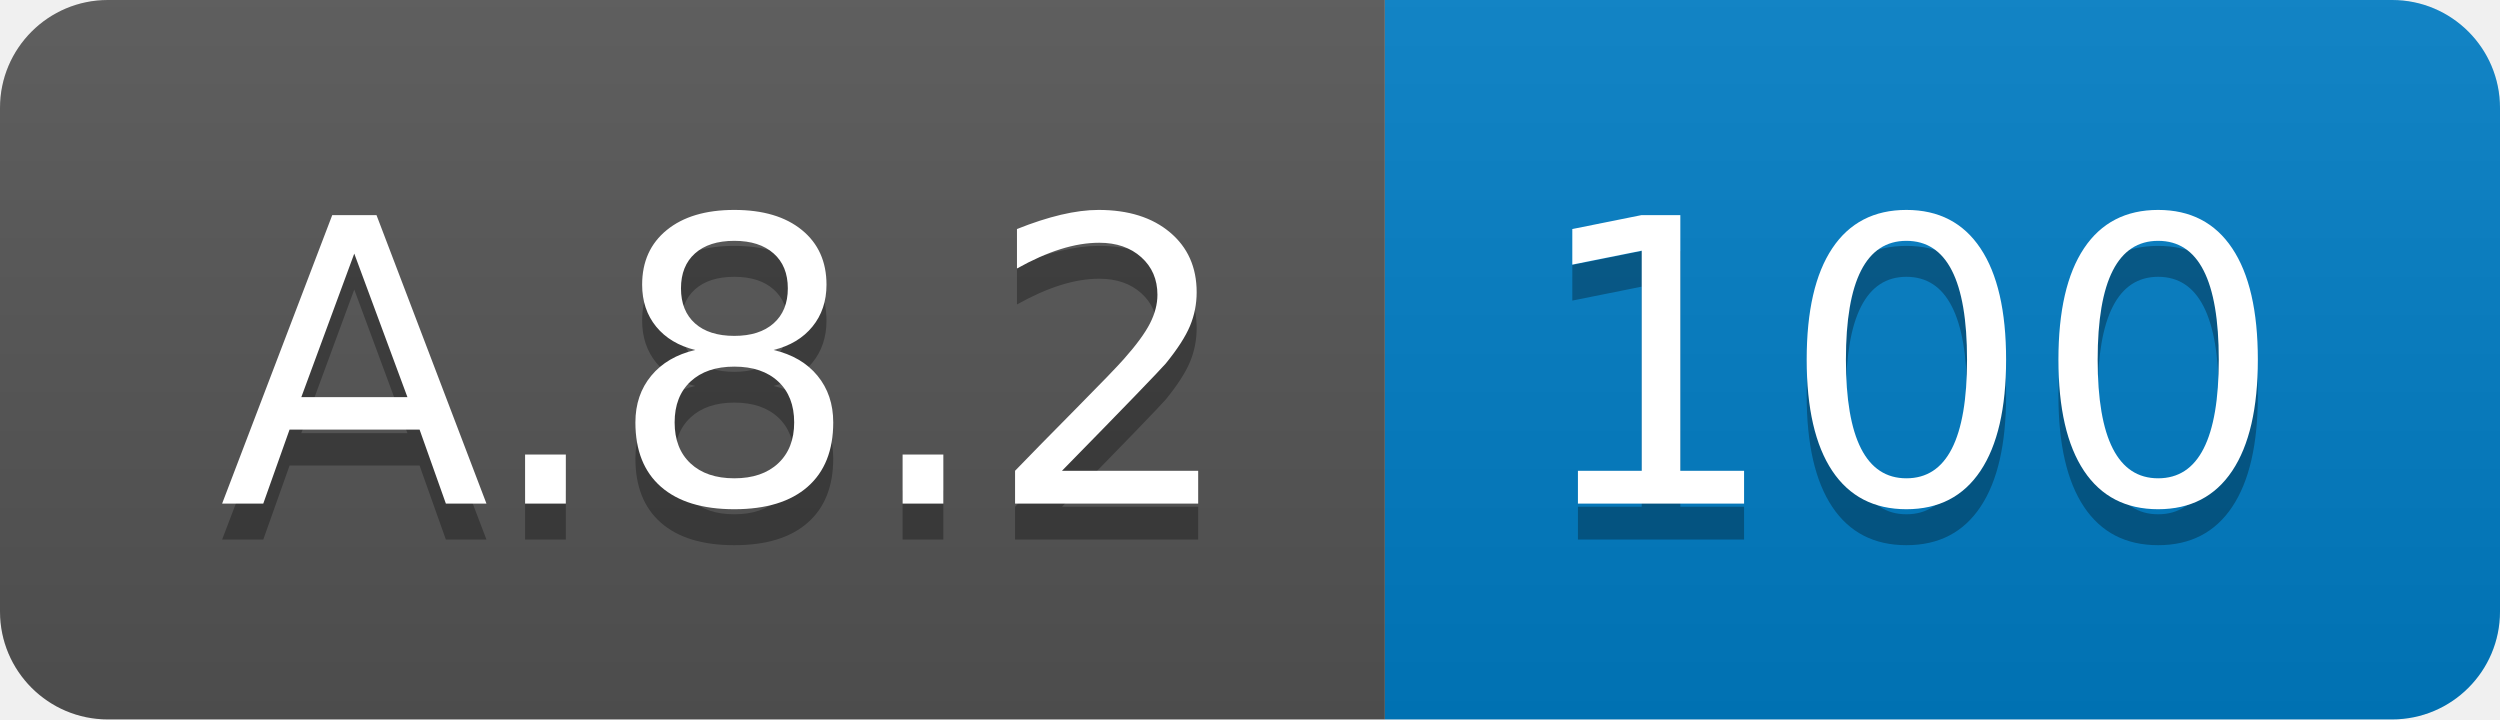
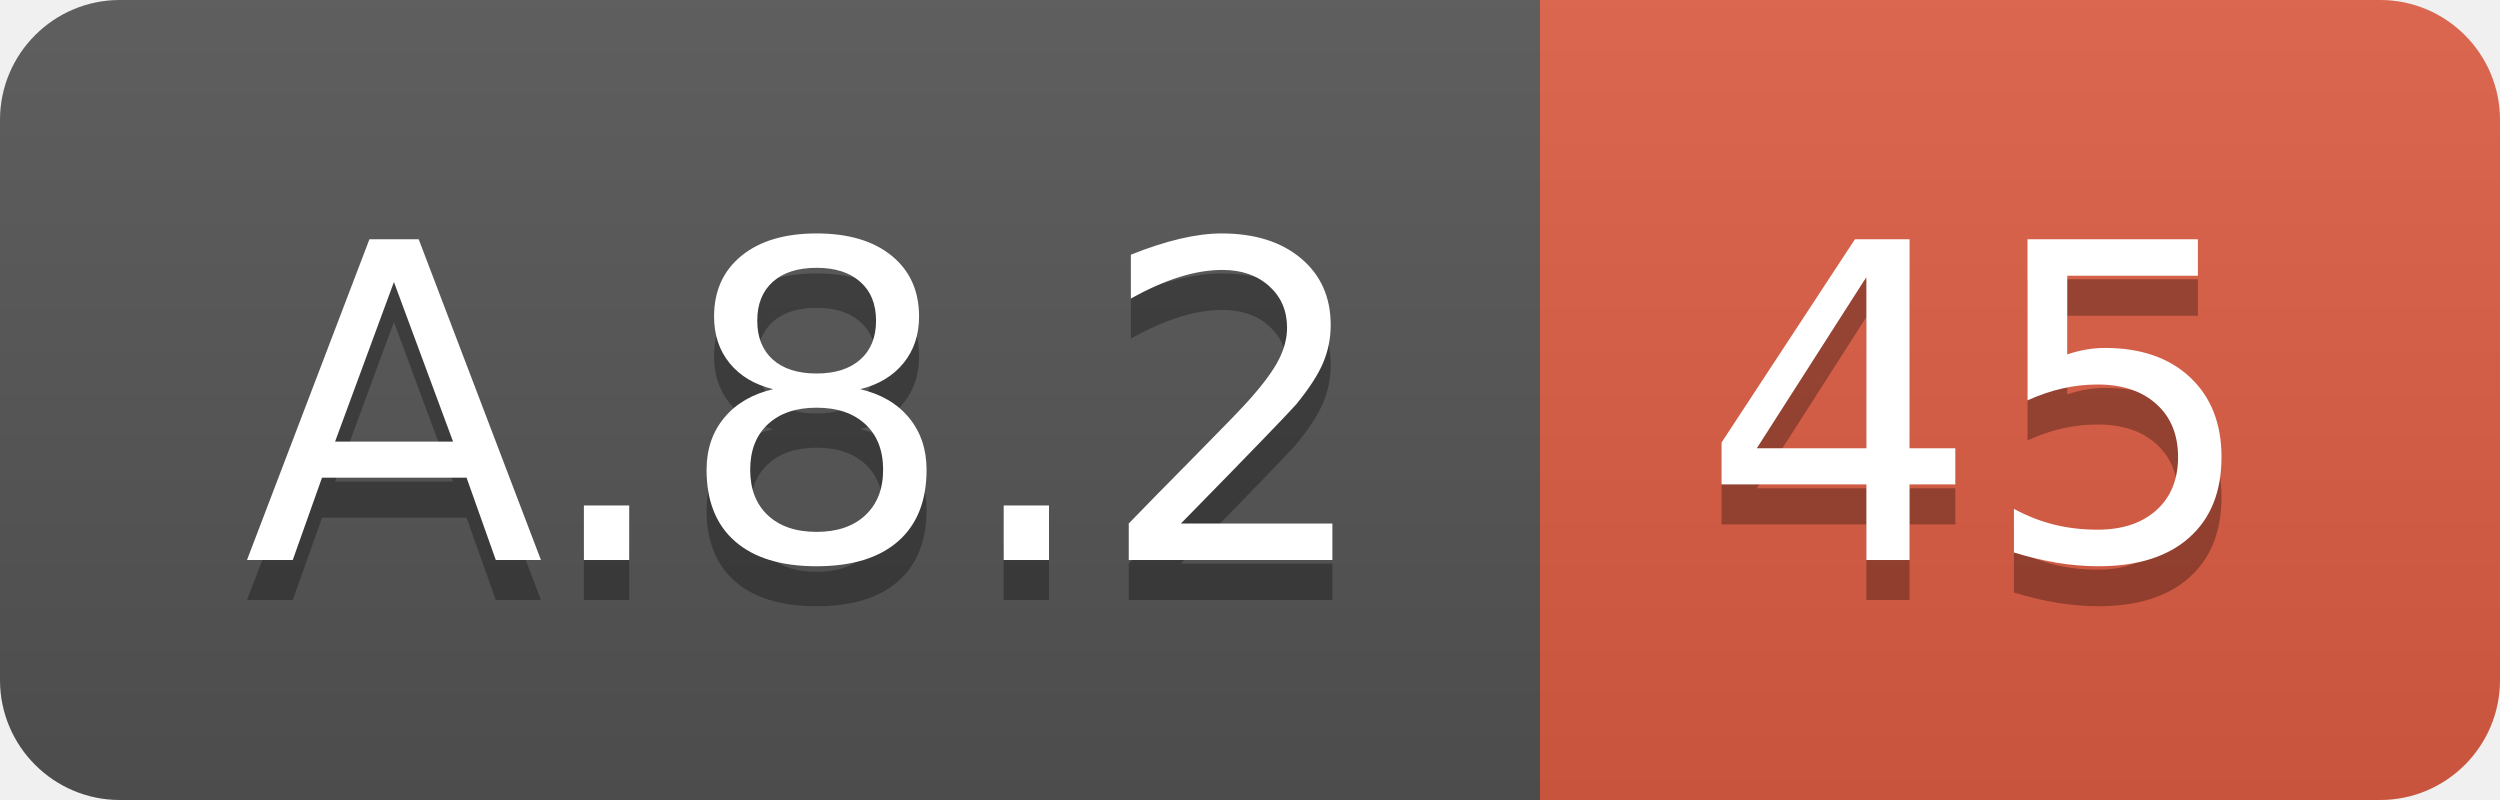
- <svg xmlns="http://www.w3.org/2000/svg" width="69.5" height="20">
+ <svg xmlns="http://www.w3.org/2000/svg" width="62.5" height="20">
  <linearGradient id="smooth" x2="0" y2="100%">
    <stop offset="0" stop-color="#bbb" stop-opacity=".1" />
    <stop offset="1" stop-opacity=".1" />
  </linearGradient>
  <clipPath id="round">
-     <rect width="69.5" height="20" rx="3" fill="#fff" />
+     <rect width="62.5" height="20" rx="3" fill="#fff" />
  </clipPath>
  <g clip-path="url(#round)">
    <rect width="38.5" height="20" fill="#555" />
-     <rect x="38.5" width="31.0" height="20" fill="#007ec6" />
-     <rect width="69.5" height="20" fill="url(#smooth)" />
+     <rect x="38.5" width="24.0" height="20" fill="#e05d44" />
+     <rect width="62.5" height="20" fill="url(#smooth)" />
  </g>
  <g fill="#fff" text-anchor="middle" font-family="DejaVu Sans,Verdana,Geneva,sans-serif" font-size="110">
    <text x="202.5" y="150" fill="#010101" fill-opacity=".3" transform="scale(0.1)" textLength="285.0" lengthAdjust="spacing">A.8.2</text>
    <text x="202.5" y="140" transform="scale(0.1)" textLength="285.0" lengthAdjust="spacing">A.8.2</text>
-     <text x="530.0" y="150" fill="#010101" fill-opacity=".3" transform="scale(0.1)" textLength="210.0" lengthAdjust="spacing">100</text>
-     <text x="530.0" y="140" transform="scale(0.1)" textLength="210.0" lengthAdjust="spacing">100</text>
+     <text x="495.0" y="150" fill="#010101" fill-opacity=".3" transform="scale(0.1)" textLength="140.0" lengthAdjust="spacing">45</text>
+     <text x="495.0" y="140" transform="scale(0.1)" textLength="140.0" lengthAdjust="spacing">45</text>
  </g>
</svg>
